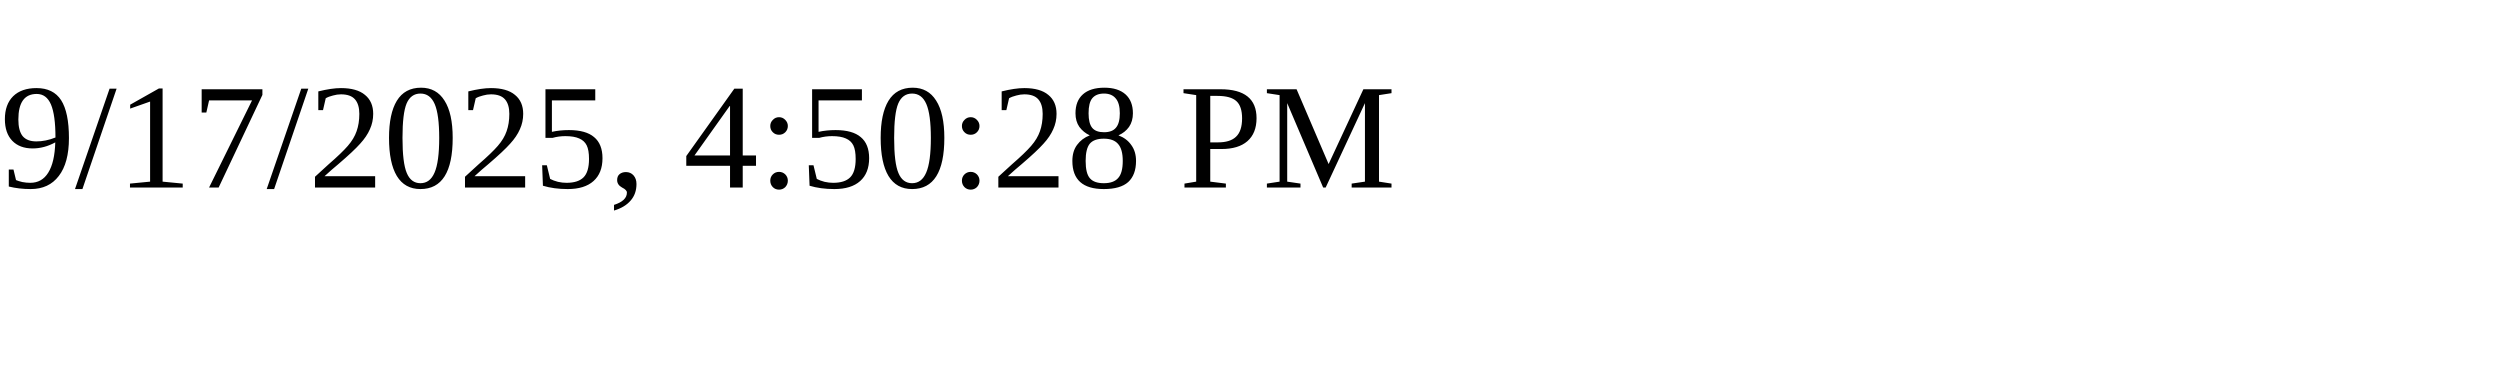
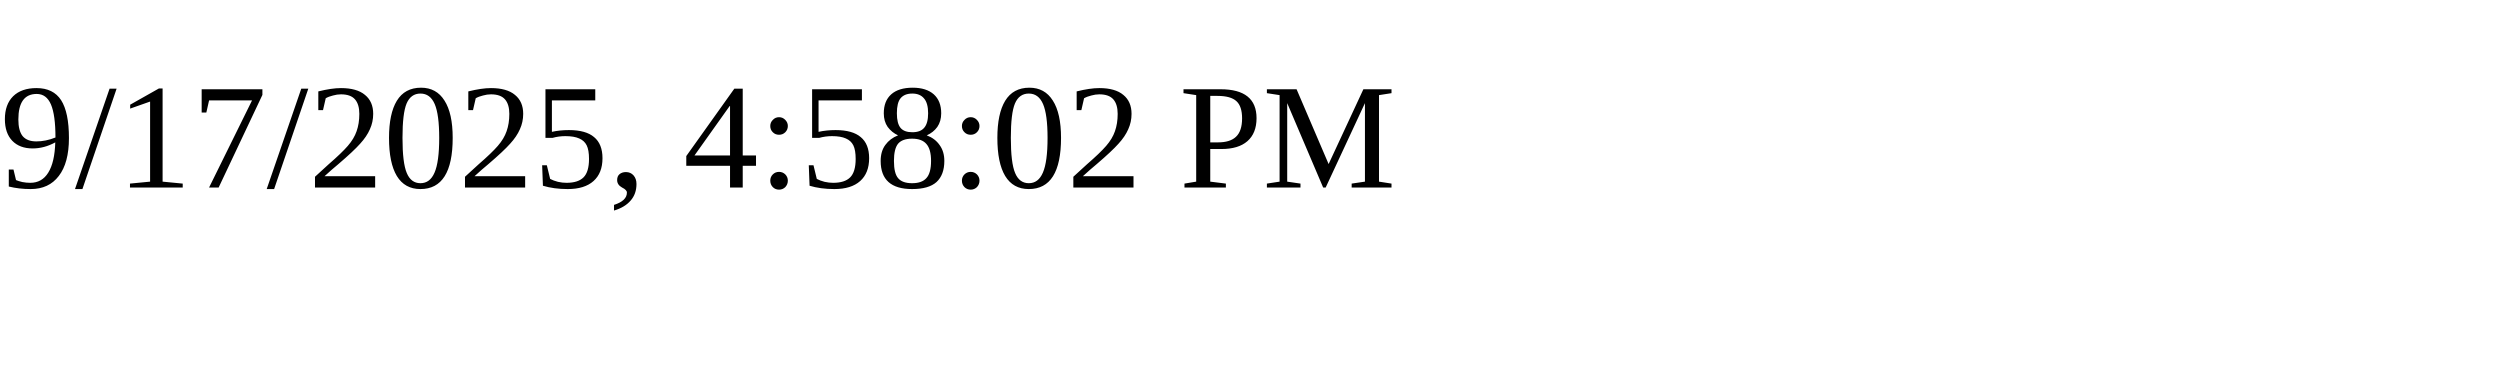
<svg xmlns="http://www.w3.org/2000/svg" height="30" width="200">
-   <text x="0" y="15">9/17/2025, 4:50:28 PM</text>
+   <text x="0" y="15">9/17/2025, 4:58:02 PM</text>
</svg>
